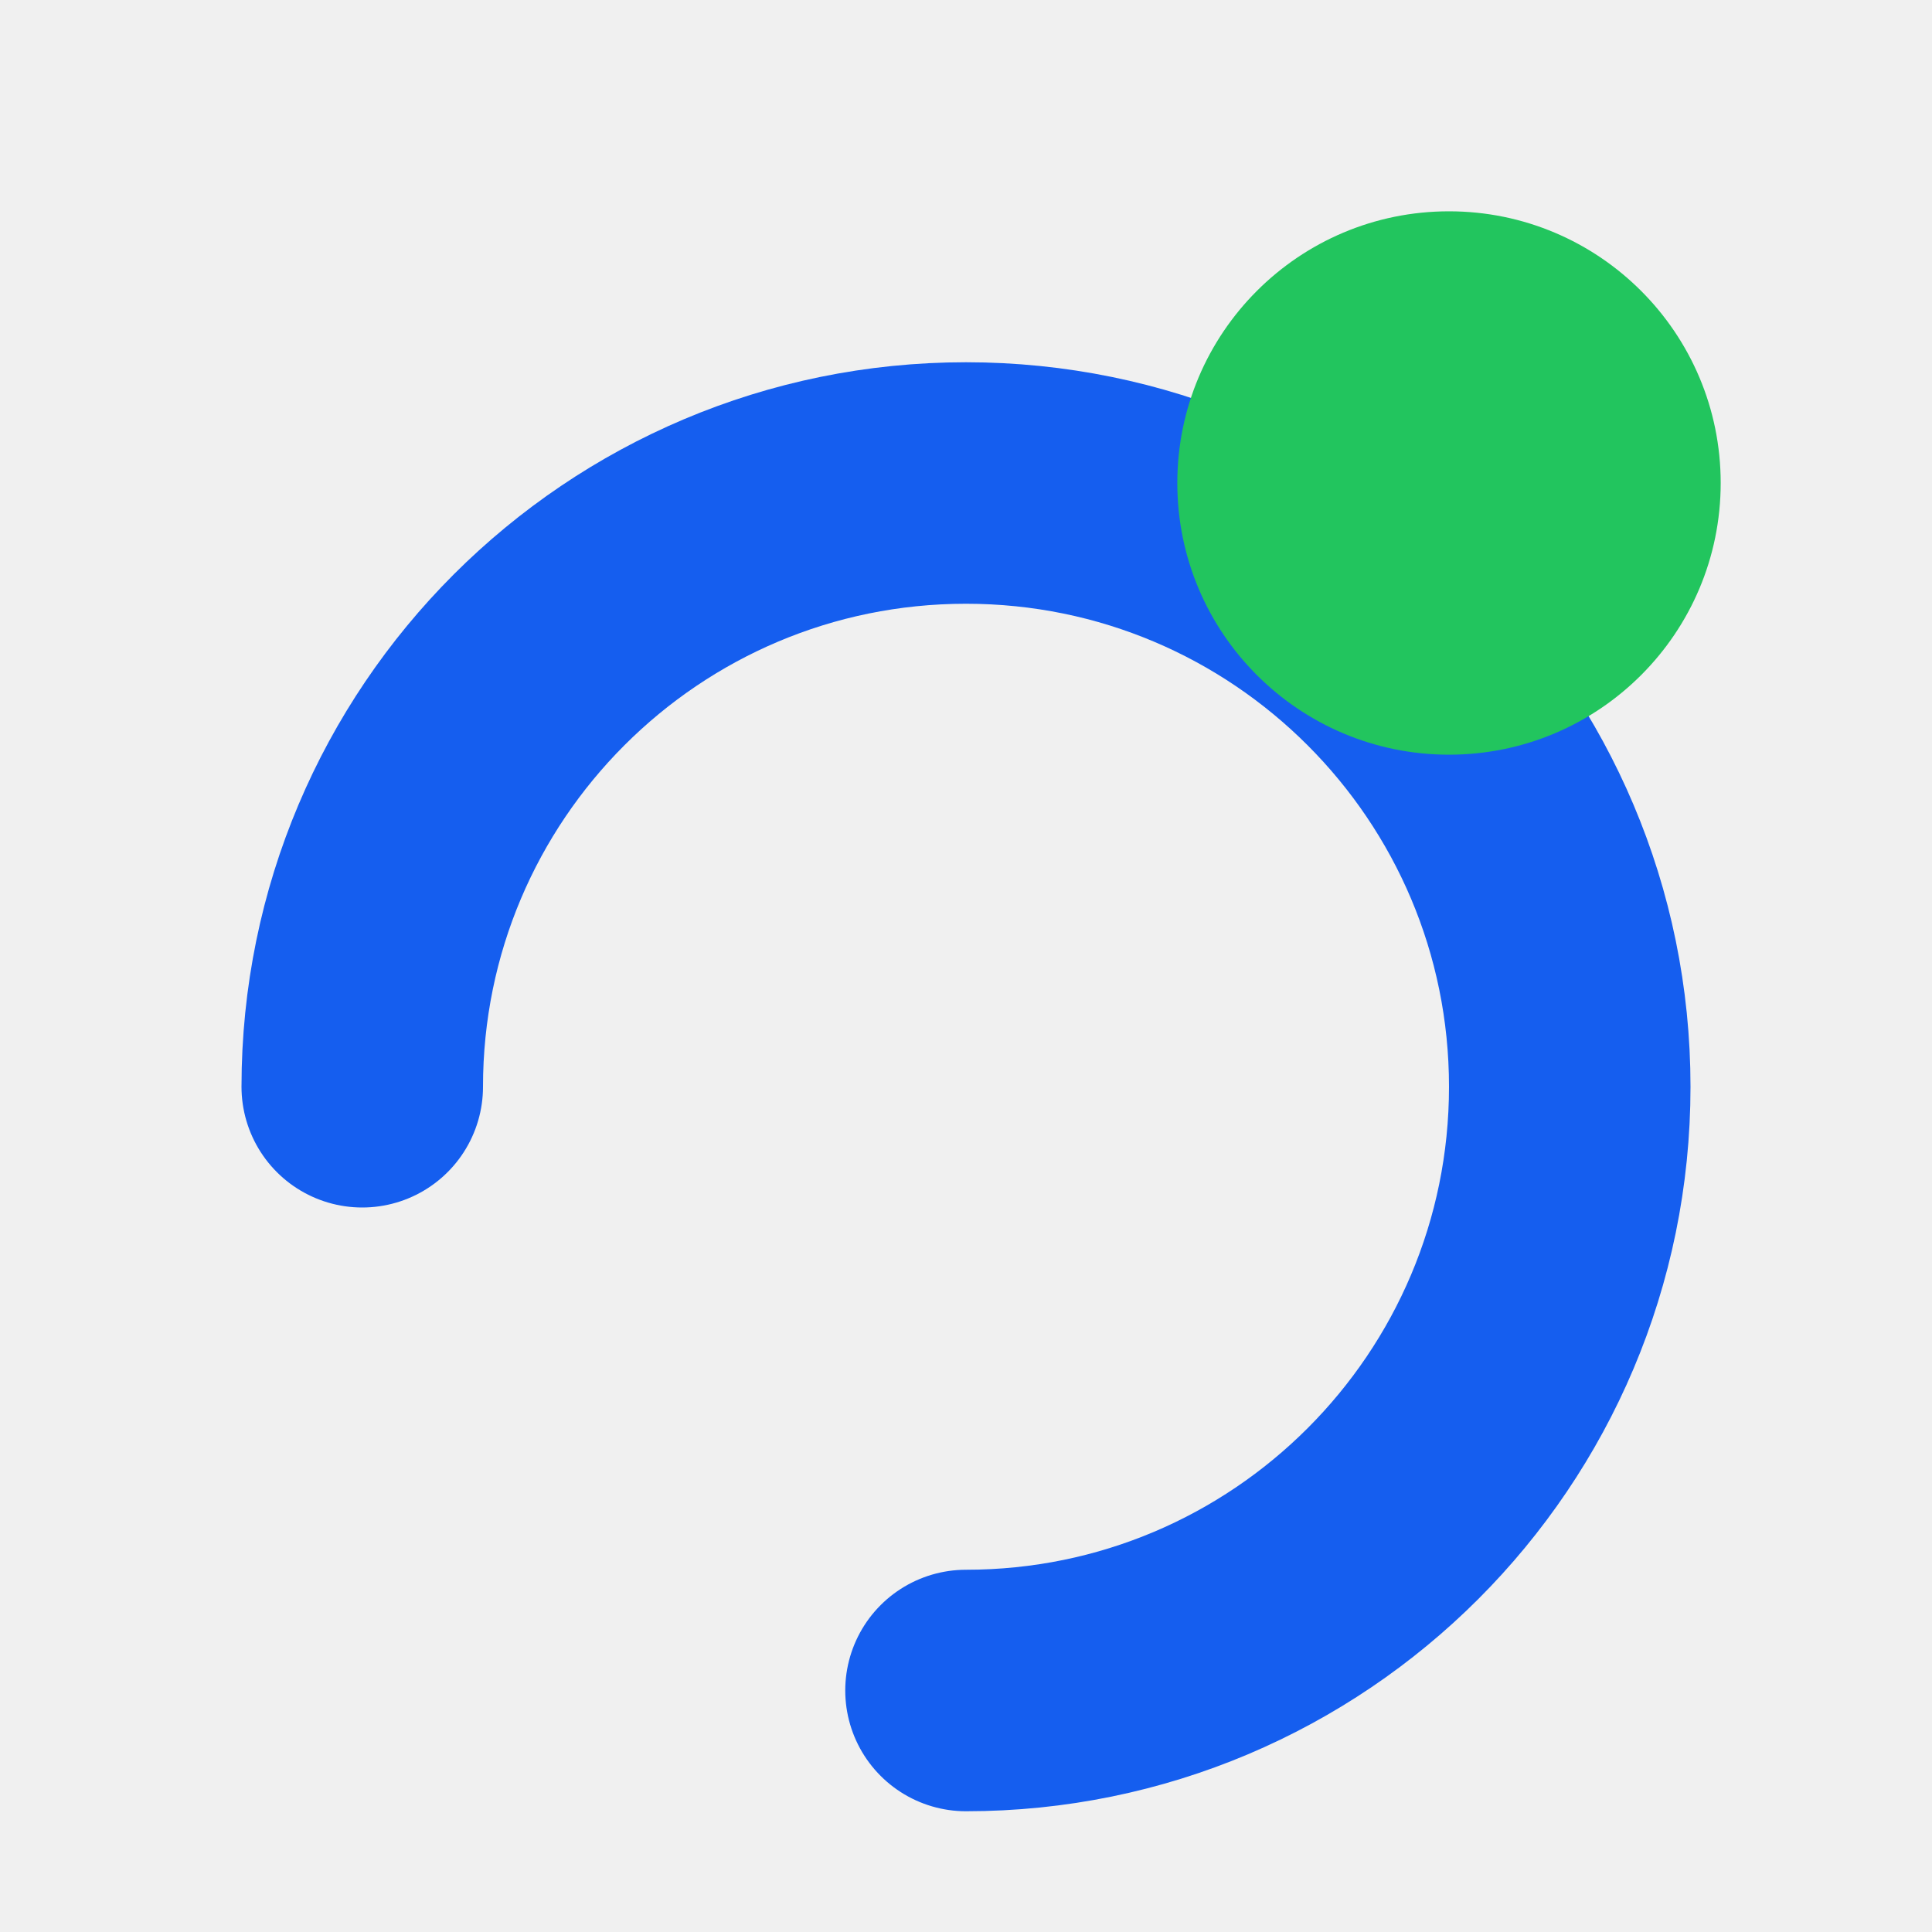
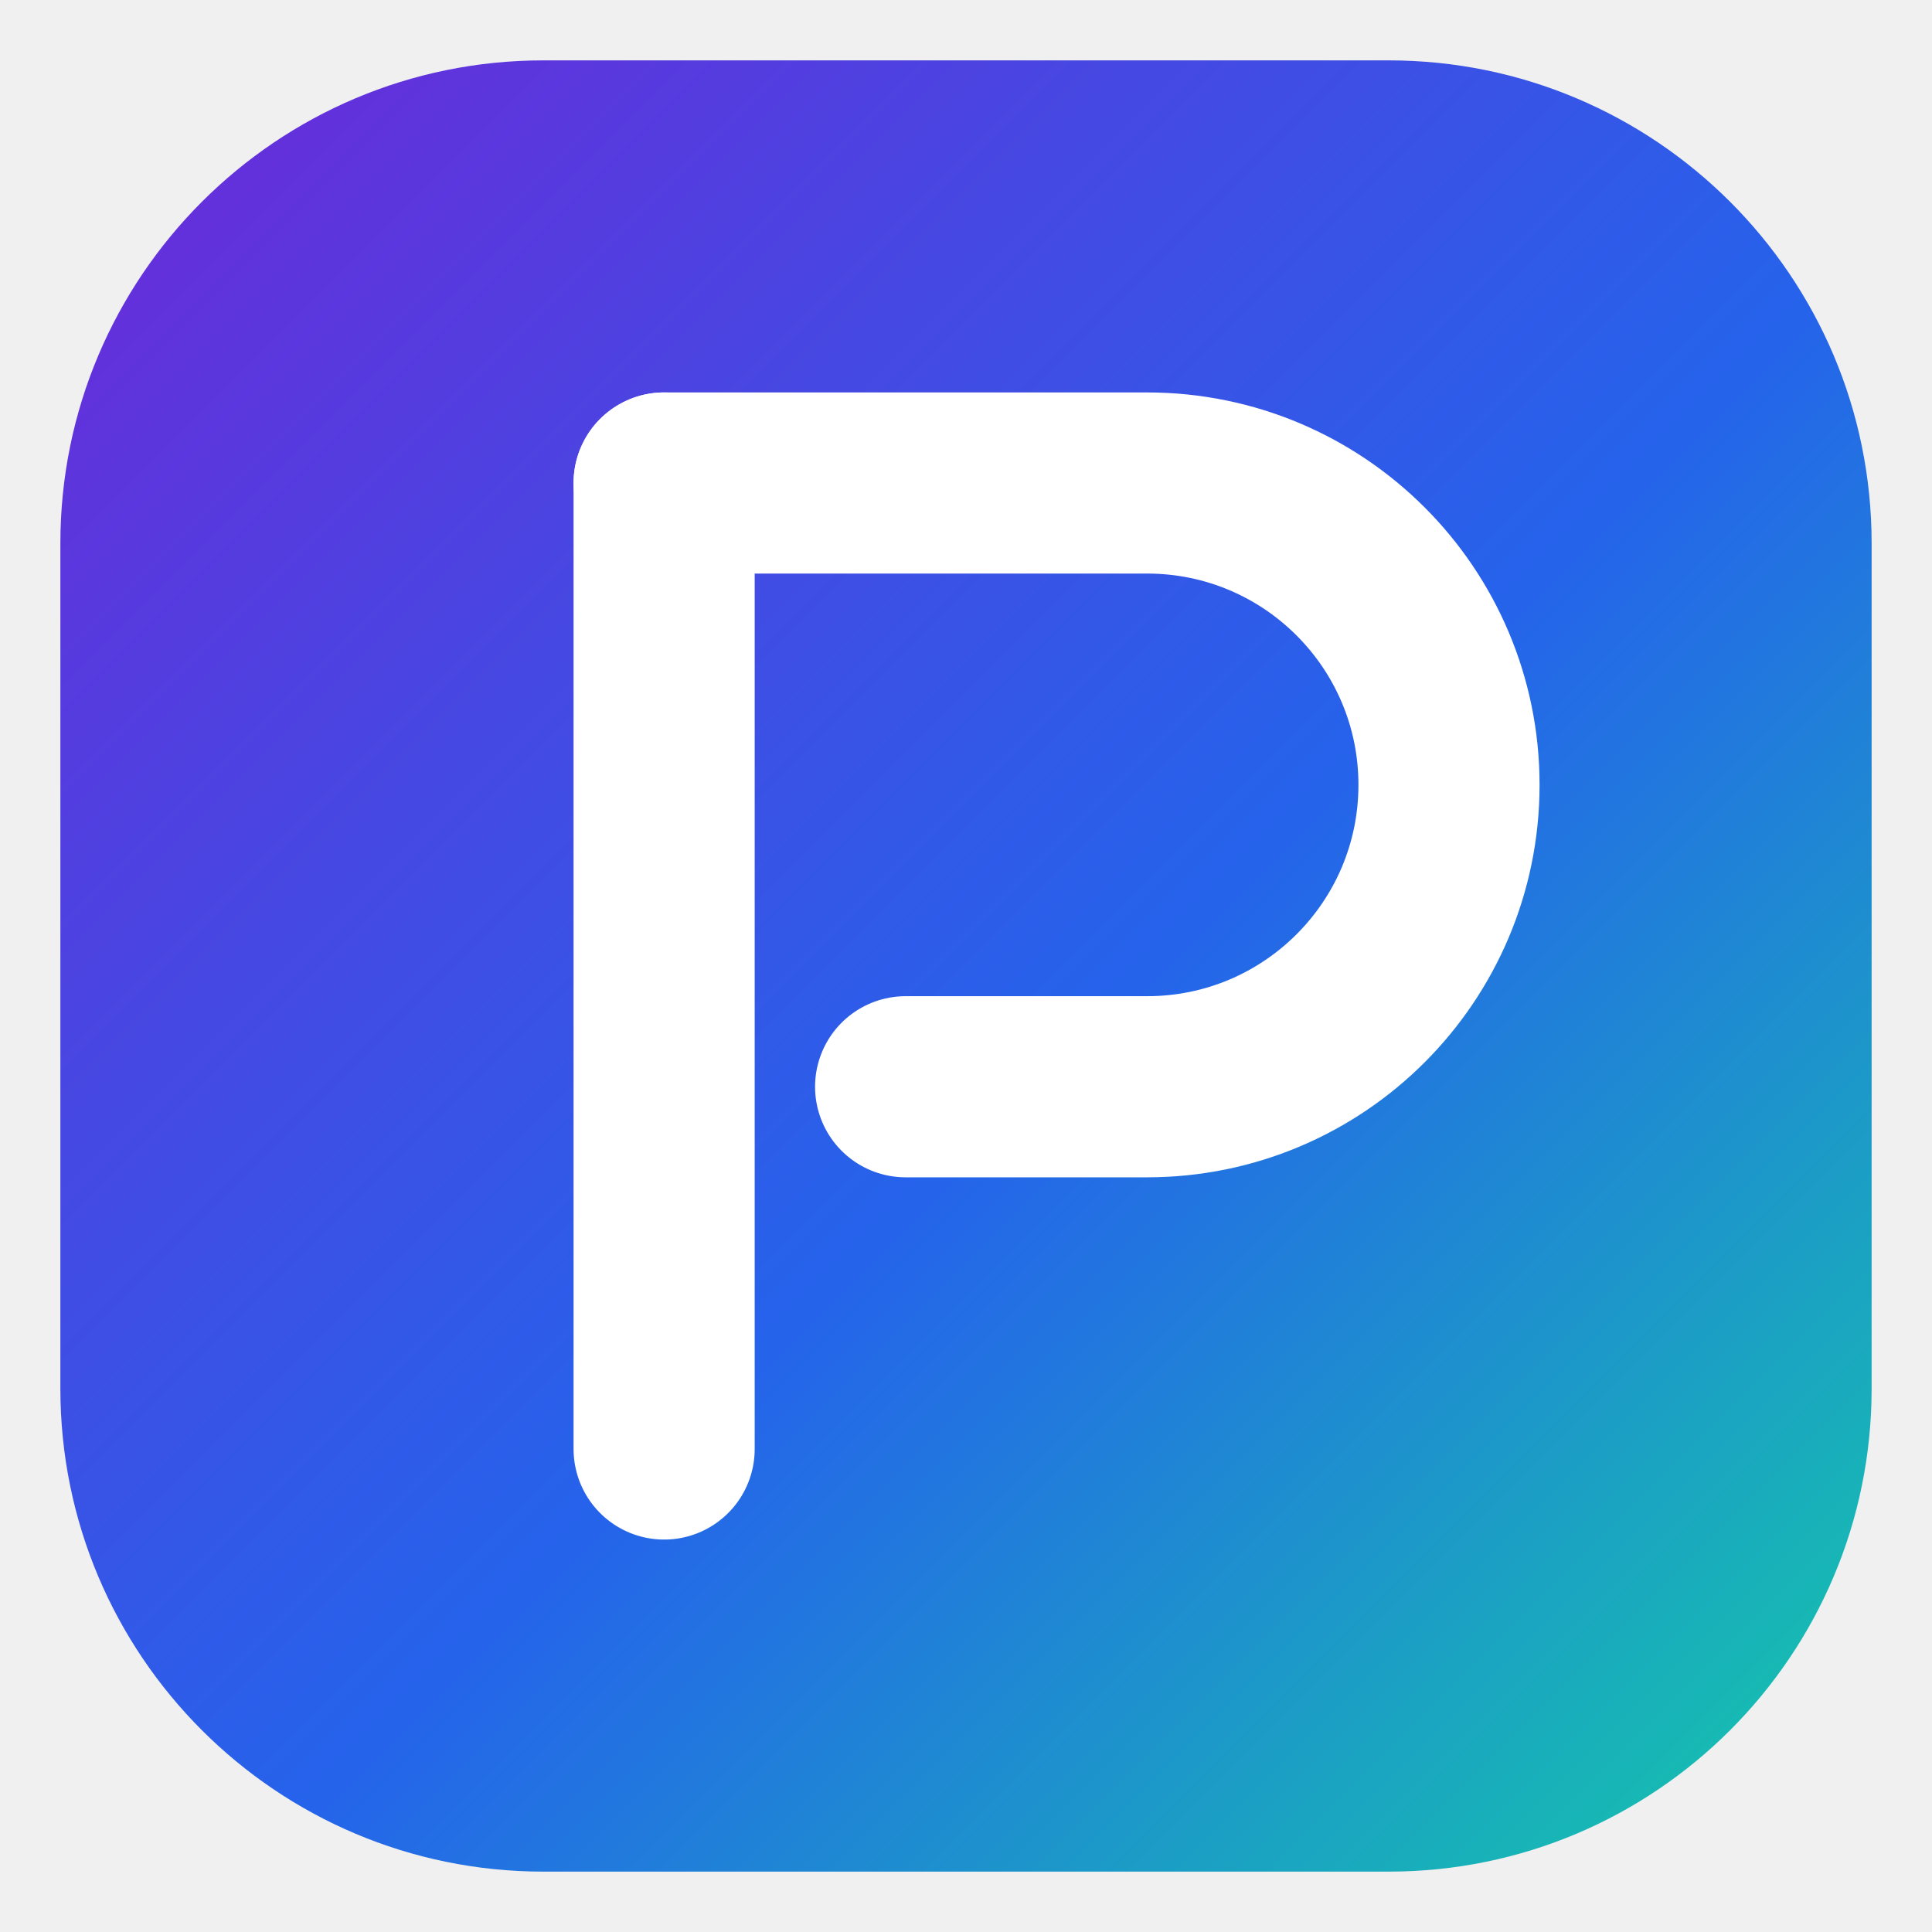
<svg xmlns="http://www.w3.org/2000/svg" viewBox="0 0 32 32">
-   <path d="M6 18 A10 10 0 1 1 16 28" fill="none" stroke="#155EEF" stroke-width="4" stroke-linecap="round" />
-   <circle cx="24" cy="8" r="4.5" fill="#22C55E" />
+   <defs>
+     <linearGradient id="g" x1="0" y1="0" x2="1" y2="1">
+       <stop offset="0%" stop-color="#6D28D9" />
+       <stop offset="55%" stop-color="#2563EB" />
+       <stop offset="100%" stop-color="#14CBA8" />
+     </linearGradient>
+   </defs>
+   <rect x="1" y="1" width="30" height="30" rx="8" fill="url(#g)" />
+   <path d="M11 8 h8 a5 5 0 0 1 0 10 h-4" fill="none" stroke="#fff" stroke-width="3" stroke-linecap="round" stroke-linejoin="round" />
+   <path d="M11 8 v16" fill="none" stroke="#fff" stroke-width="3" stroke-linecap="round" />
</svg>
